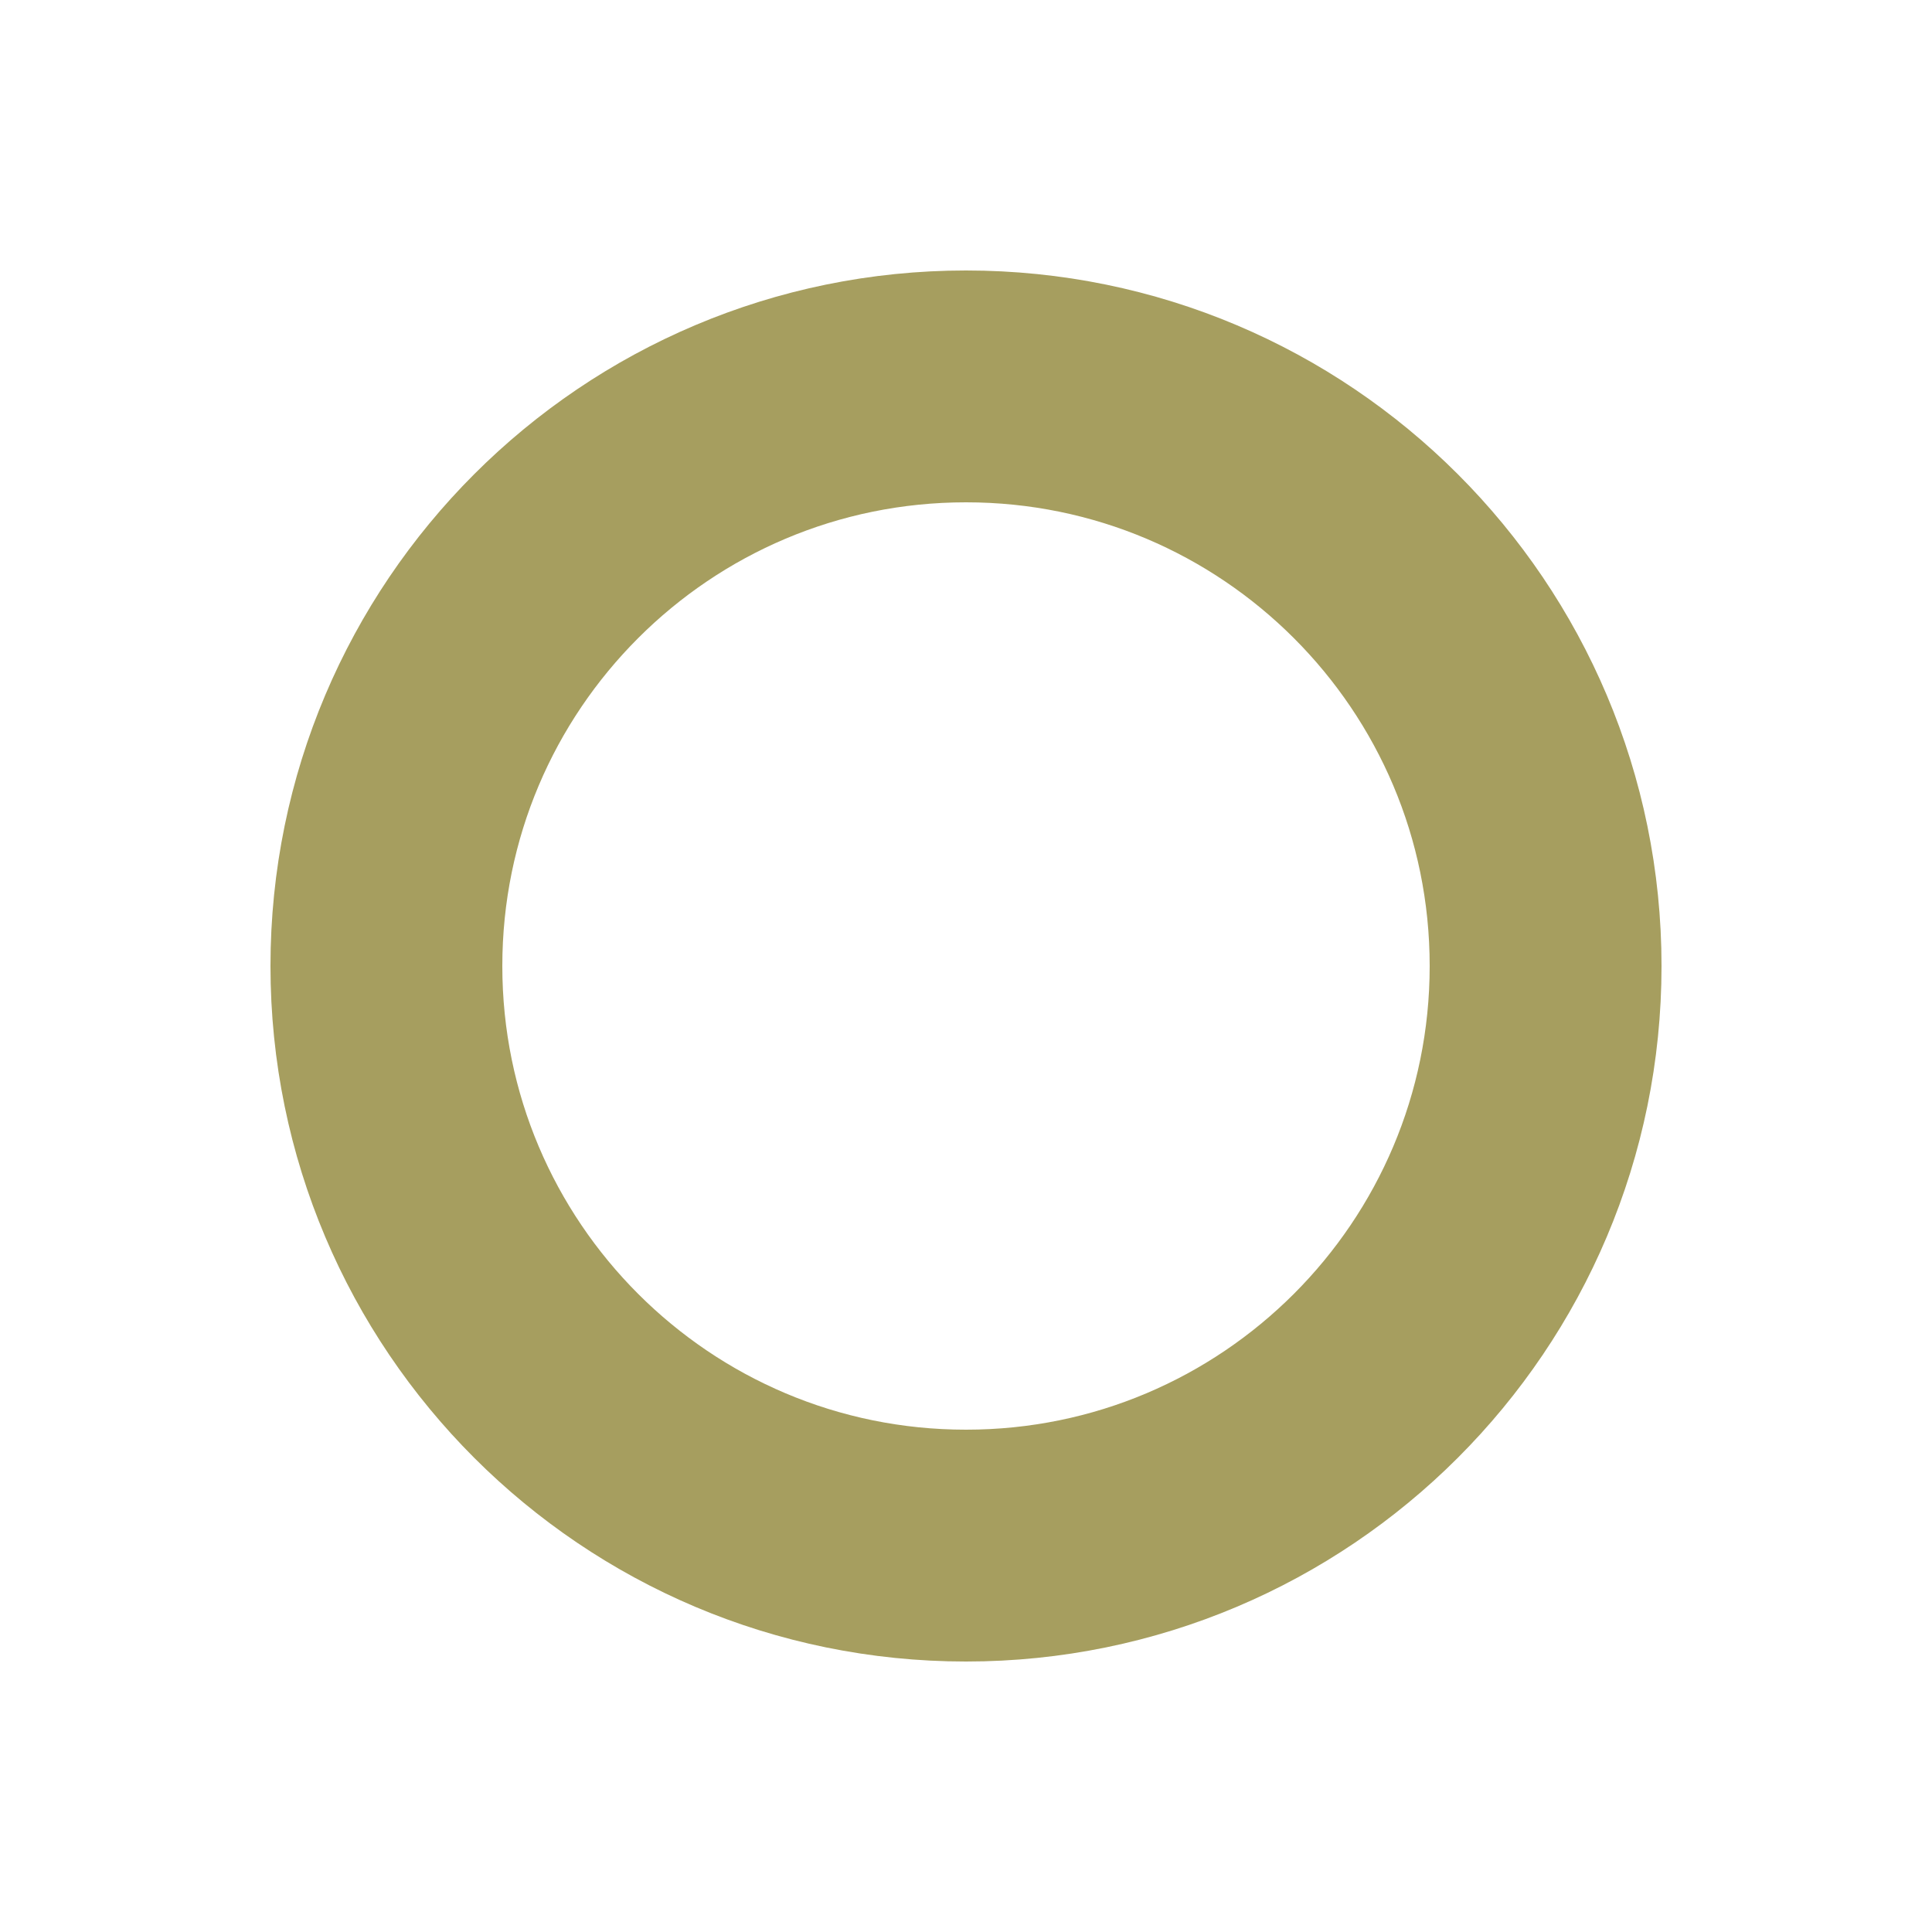
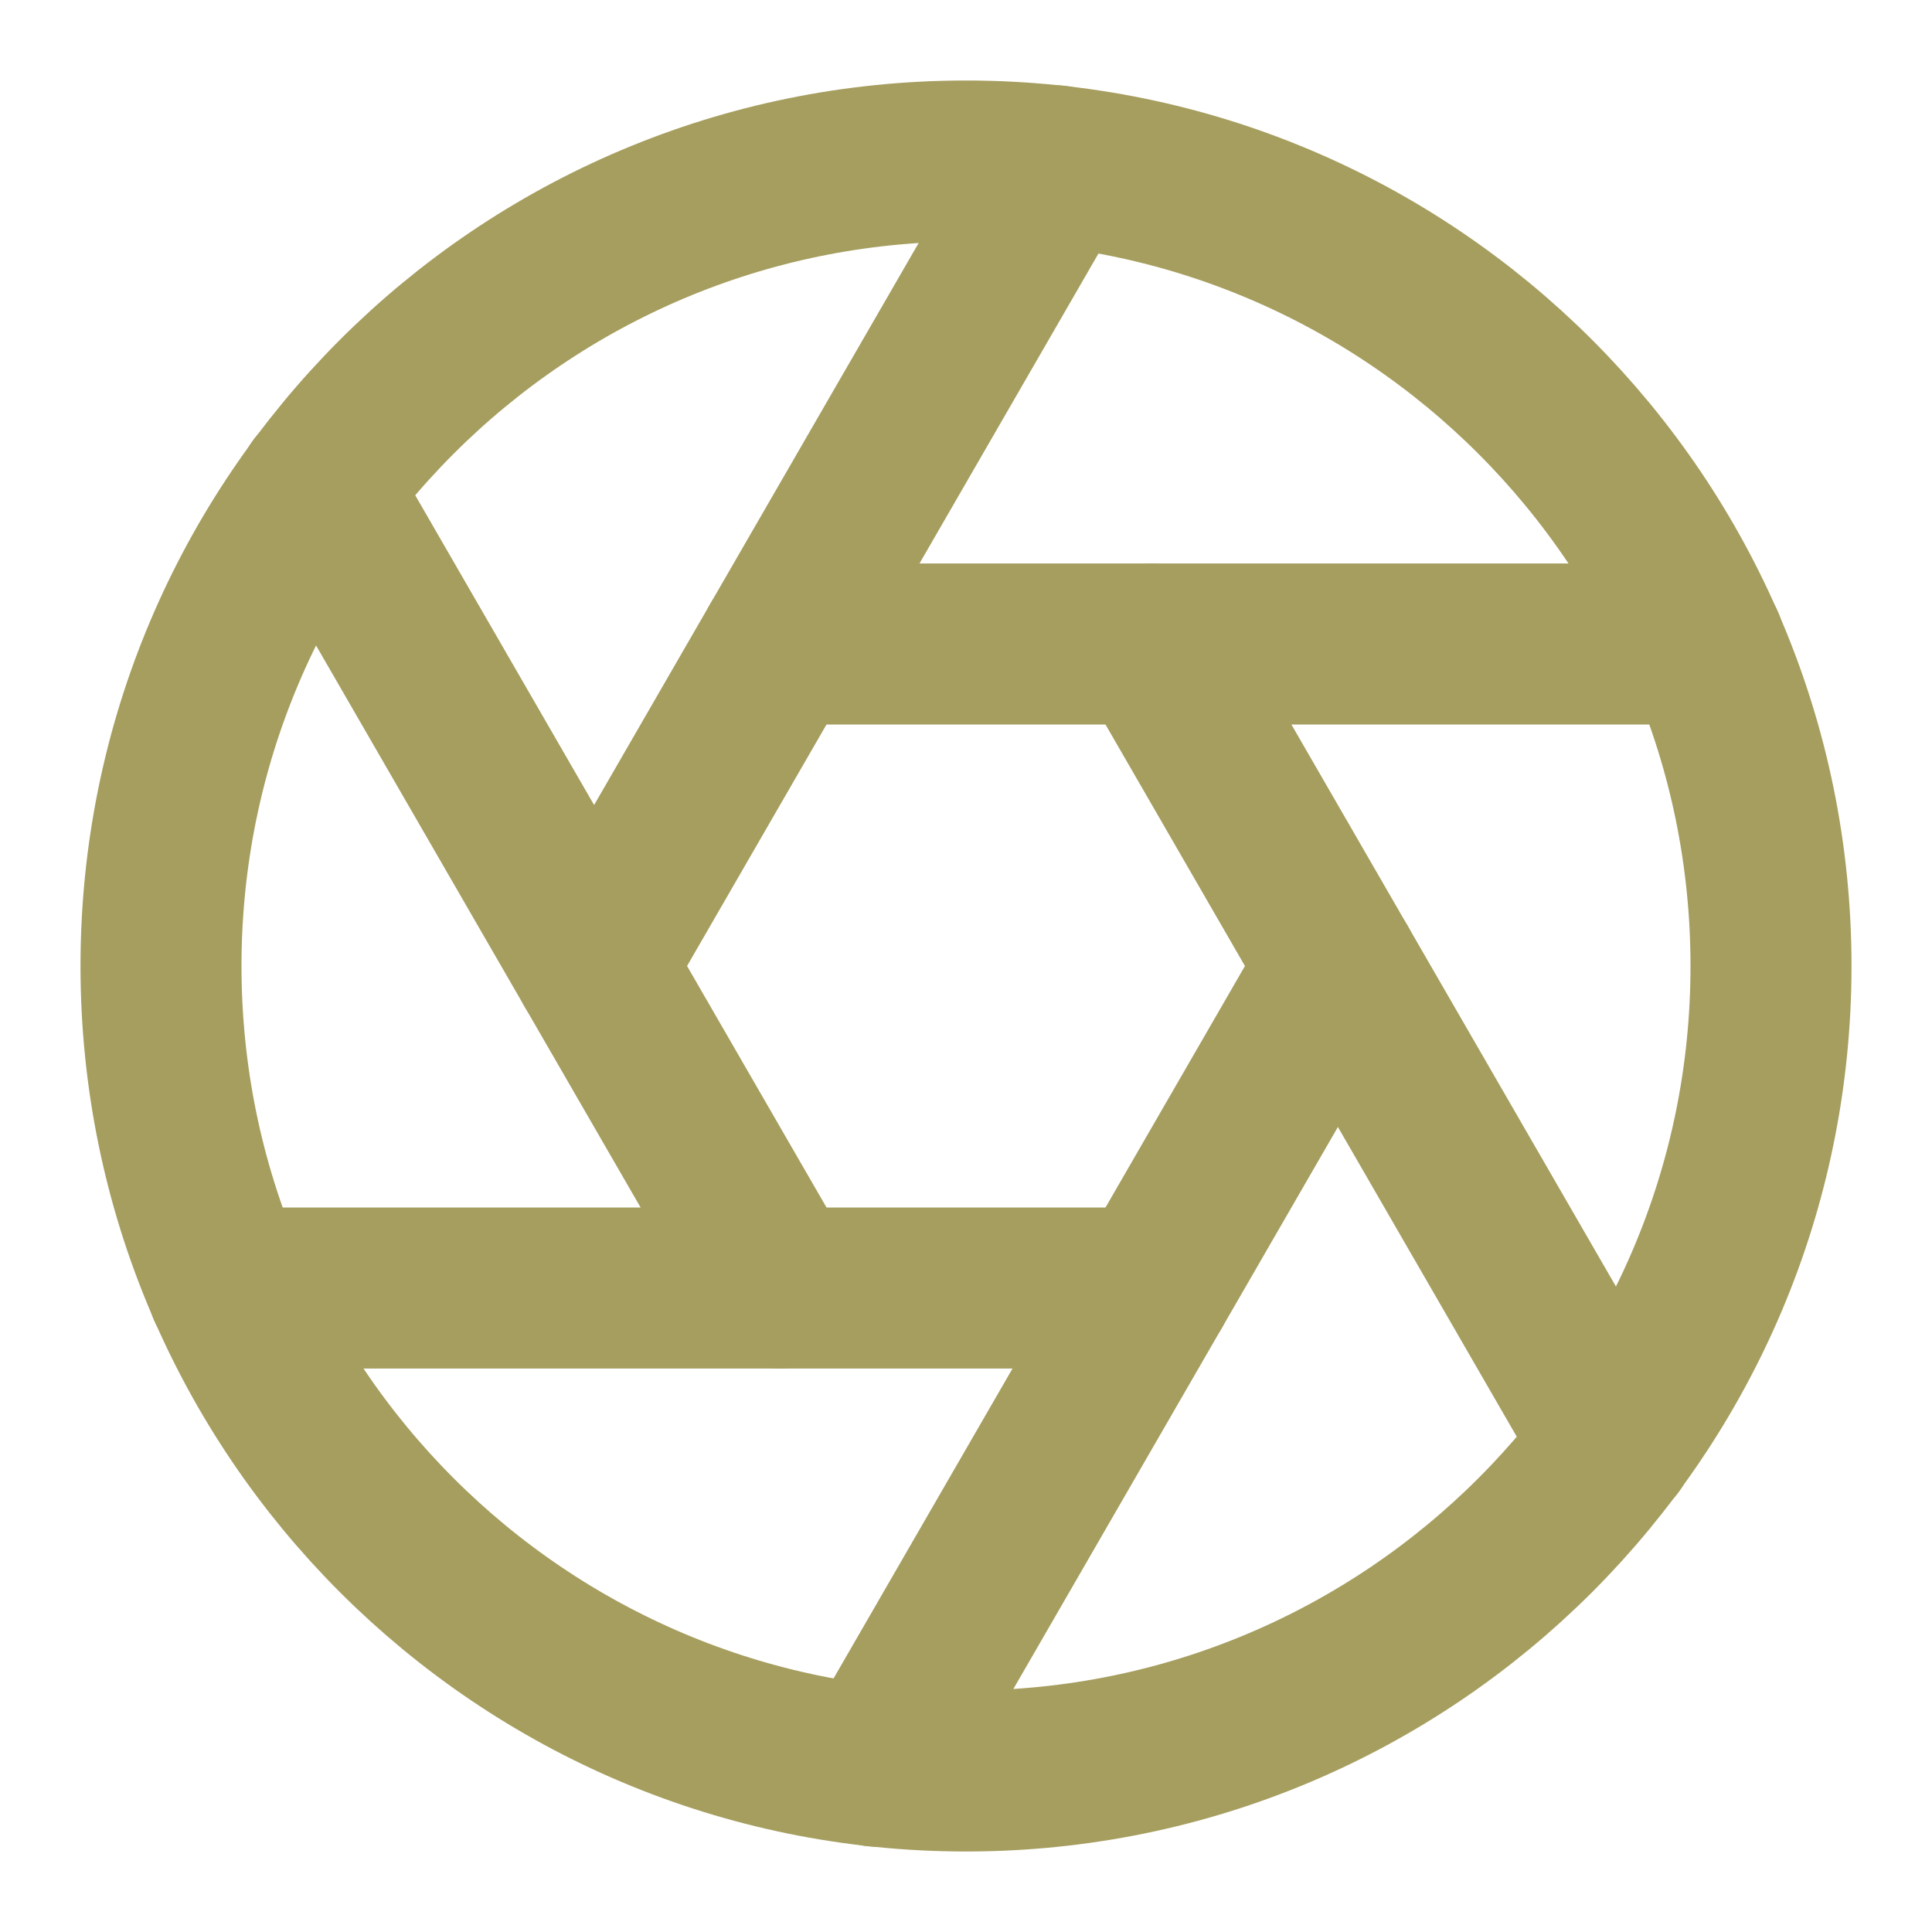
- <svg xmlns="http://www.w3.org/2000/svg" viewBox="0 0 100 100">
-   <circle cx="50" cy="50" r="30" fill="none" stroke="#a69e5f" stroke-width="12" />
+ <svg xmlns="http://www.w3.org/2000/svg" viewBox="0 0 24 24" fill="none" stroke="#a69e5f" stroke-width="2" stroke-linecap="round" stroke-linejoin="round">
+   <circle cx="12" cy="12" r="10" />
+   <line x1="14.31" y1="8" x2="20.05" y2="17.94" />
+   <line x1="9.69" y1="8" x2="21.17" y2="8" />
+   <line x1="7.38" y1="12" x2="13.12" y2="2.06" />
+   <line x1="9.69" y1="16" x2="3.95" y2="6.06" />
+   <line x1="14.31" y1="16" x2="2.83" y2="16" />
+   <line x1="16.62" y1="12" x2="10.88" y2="21.94" />
</svg>
